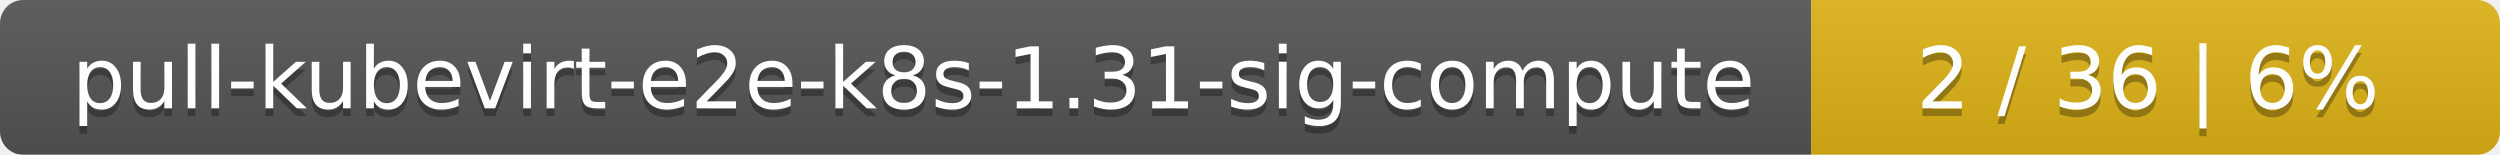
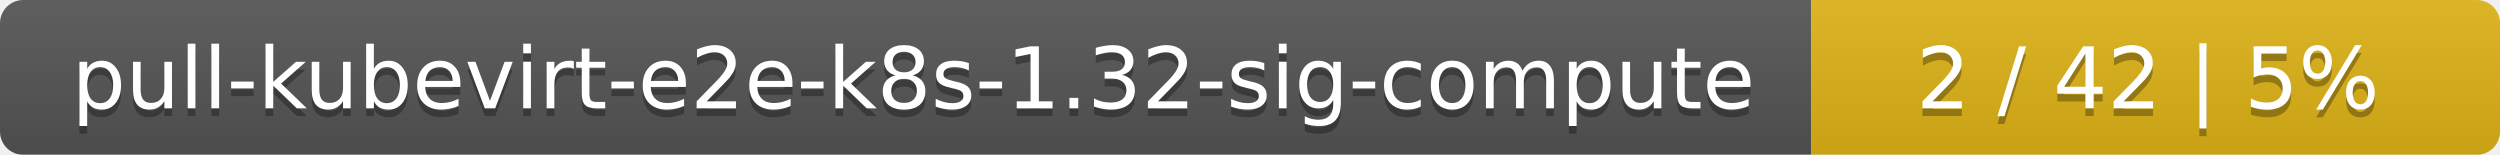
<svg xmlns="http://www.w3.org/2000/svg" width="323" height="20">
  <linearGradient id="smooth" x2="0" y2="100%">
    <stop offset="0" stop-color="#bbb" stop-opacity=".1" />
    <stop offset="1" stop-opacity=".1" />
  </linearGradient>
  <mask id="round">
    <rect width="323" height="20" rx="3" fill="#fff" />
  </mask>
  <g mask="url(#round)">
    <rect width="234" height="20" fill="#555" />
    <rect x="234" width="89" height="20" fill="#dfb317" />
    <rect width="323" height="20" fill="url(#smooth)" />
  </g>
  <g fill="#fff" text-anchor="middle" font-family="DejaVu Sans,Verdana,Geneva,sans-serif" font-size="11">
-     <text x="118" y="15" fill="#010101" fill-opacity=".3">pull-kubevirt-e2e-k8s-1.31-sig-compute</text>
-     <text x="118" y="14">pull-kubevirt-e2e-k8s-1.31-sig-compute</text>
-     <text x="277.5" y="15" fill="#010101" fill-opacity=".3">2 / 36    |    6%</text>
-     <text x="277.5" y="14">2 / 36    |    6%</text>
+     <text x="118" y="15" fill="#010101" fill-opacity=".3">pull-kubevirt-e2e-k8s-1.32-sig-compute</text>
+     <text x="118" y="14">pull-kubevirt-e2e-k8s-1.32-sig-compute</text>
+     <text x="277.5" y="15" fill="#010101" fill-opacity=".3">2 / 42    |    5%</text>
+     <text x="277.5" y="14">2 / 42    |    5%</text>
  </g>
</svg>
